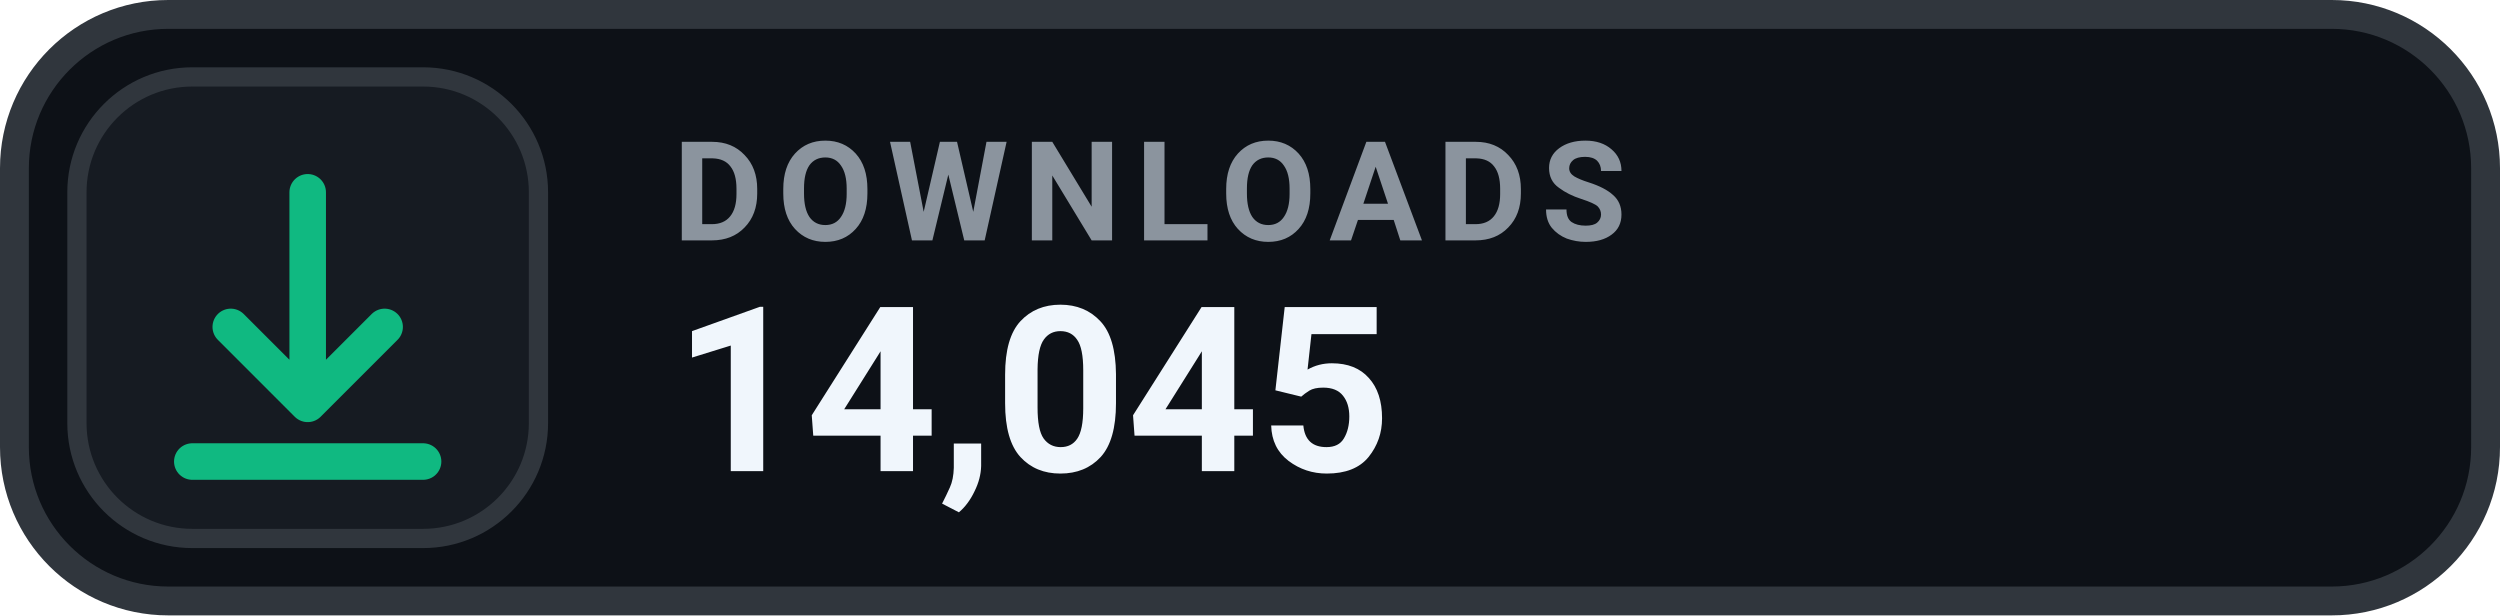
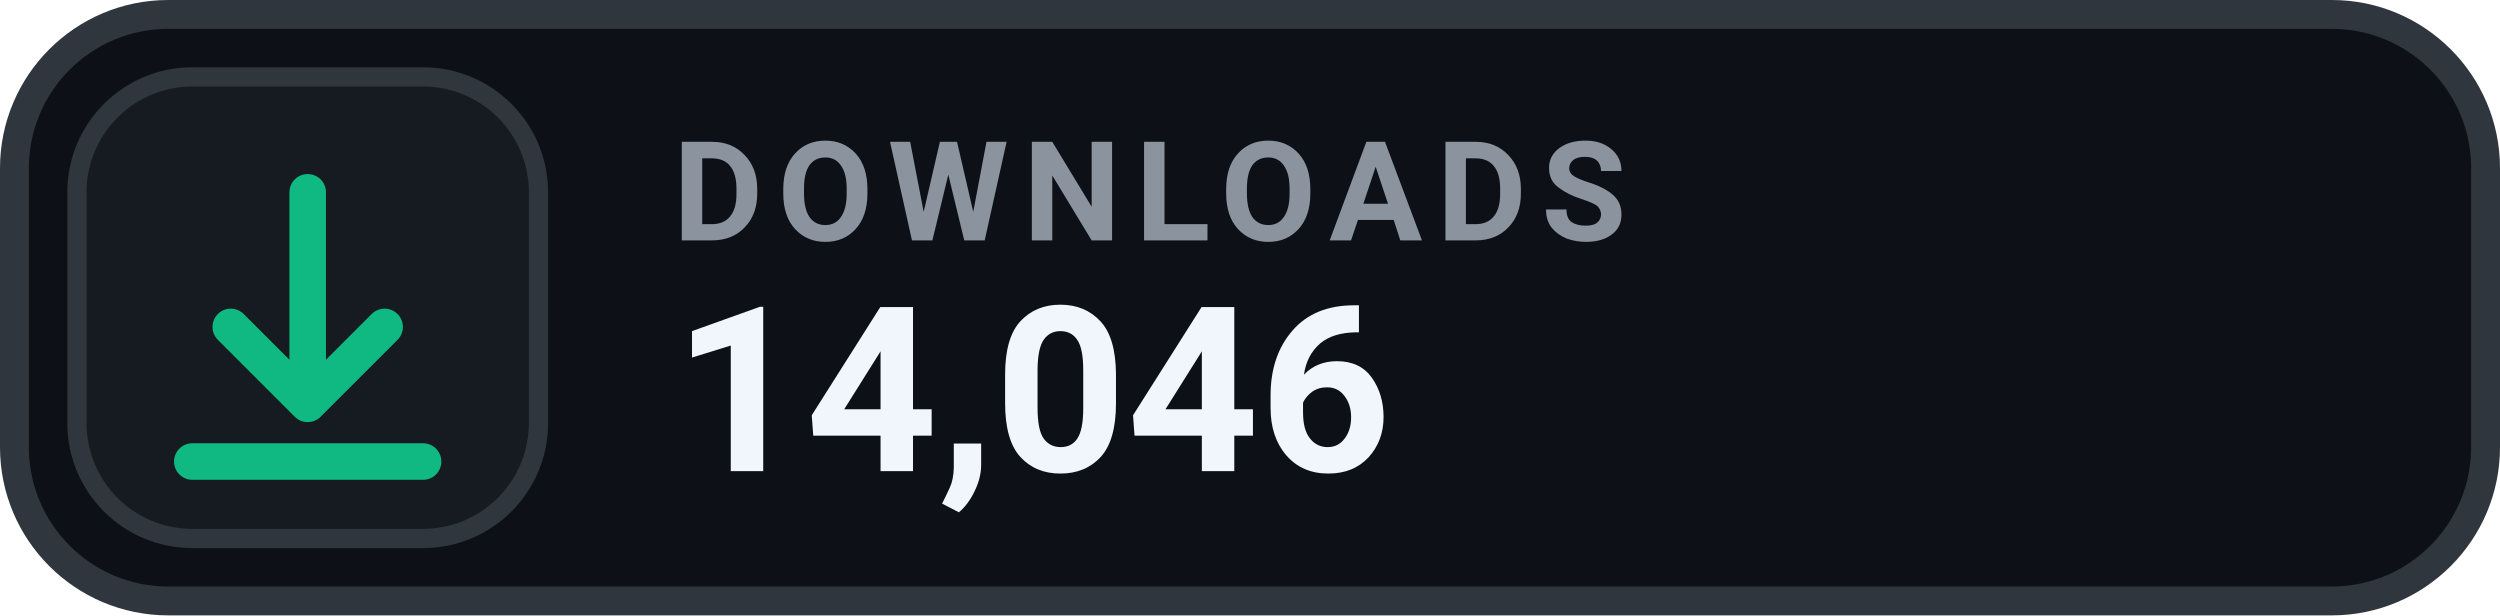
- <svg xmlns="http://www.w3.org/2000/svg" width="130" height="32" viewBox="0 0 130 32" role="img" aria-label="DOWNLOADS 14,045">
+ <svg xmlns="http://www.w3.org/2000/svg" width="130" height="32" viewBox="0 0 130 32" role="img" aria-label="DOWNLOADS 14,046">
  <rect x=".75" y=".75" width="128.5" height="30.5" rx="8" fill="#0D1117" stroke="#30363D" stroke-width="1.5" />
  <rect x="4" y="4" width="24" height="24" rx="6" fill="#161B22" stroke="#30363D" stroke-width="1" />
  <g transform="translate(16 16)" style="color:#10B981;">
    <path d="M0 -6 v11 m0 0 l4 -4 m-4 4 l-4 -4 M-6 8 h12" fill="none" stroke="currentColor" stroke-width="1.9" stroke-linecap="round" stroke-linejoin="round" />
  </g>
  <text x="35" y="12.5" fill="#8B949E" font-family="-apple-system,BlinkMacSystemFont,'Segoe UI',Roboto,Helvetica,Arial,sans-serif" font-size="7.2" font-weight="700" letter-spacing=".75">DOWNLOADS</text>
-   <text x="35" y="24.5" fill="#F0F6FC" font-family="-apple-system,BlinkMacSystemFont,'Segoe UI',Roboto,Helvetica,Arial,sans-serif" font-size="12" font-weight="700">14,045</text>
+   <text x="35" y="24.5" fill="#F0F6FC" font-family="-apple-system,BlinkMacSystemFont,'Segoe UI',Roboto,Helvetica,Arial,sans-serif" font-size="12" font-weight="700">14,046</text>
</svg>
